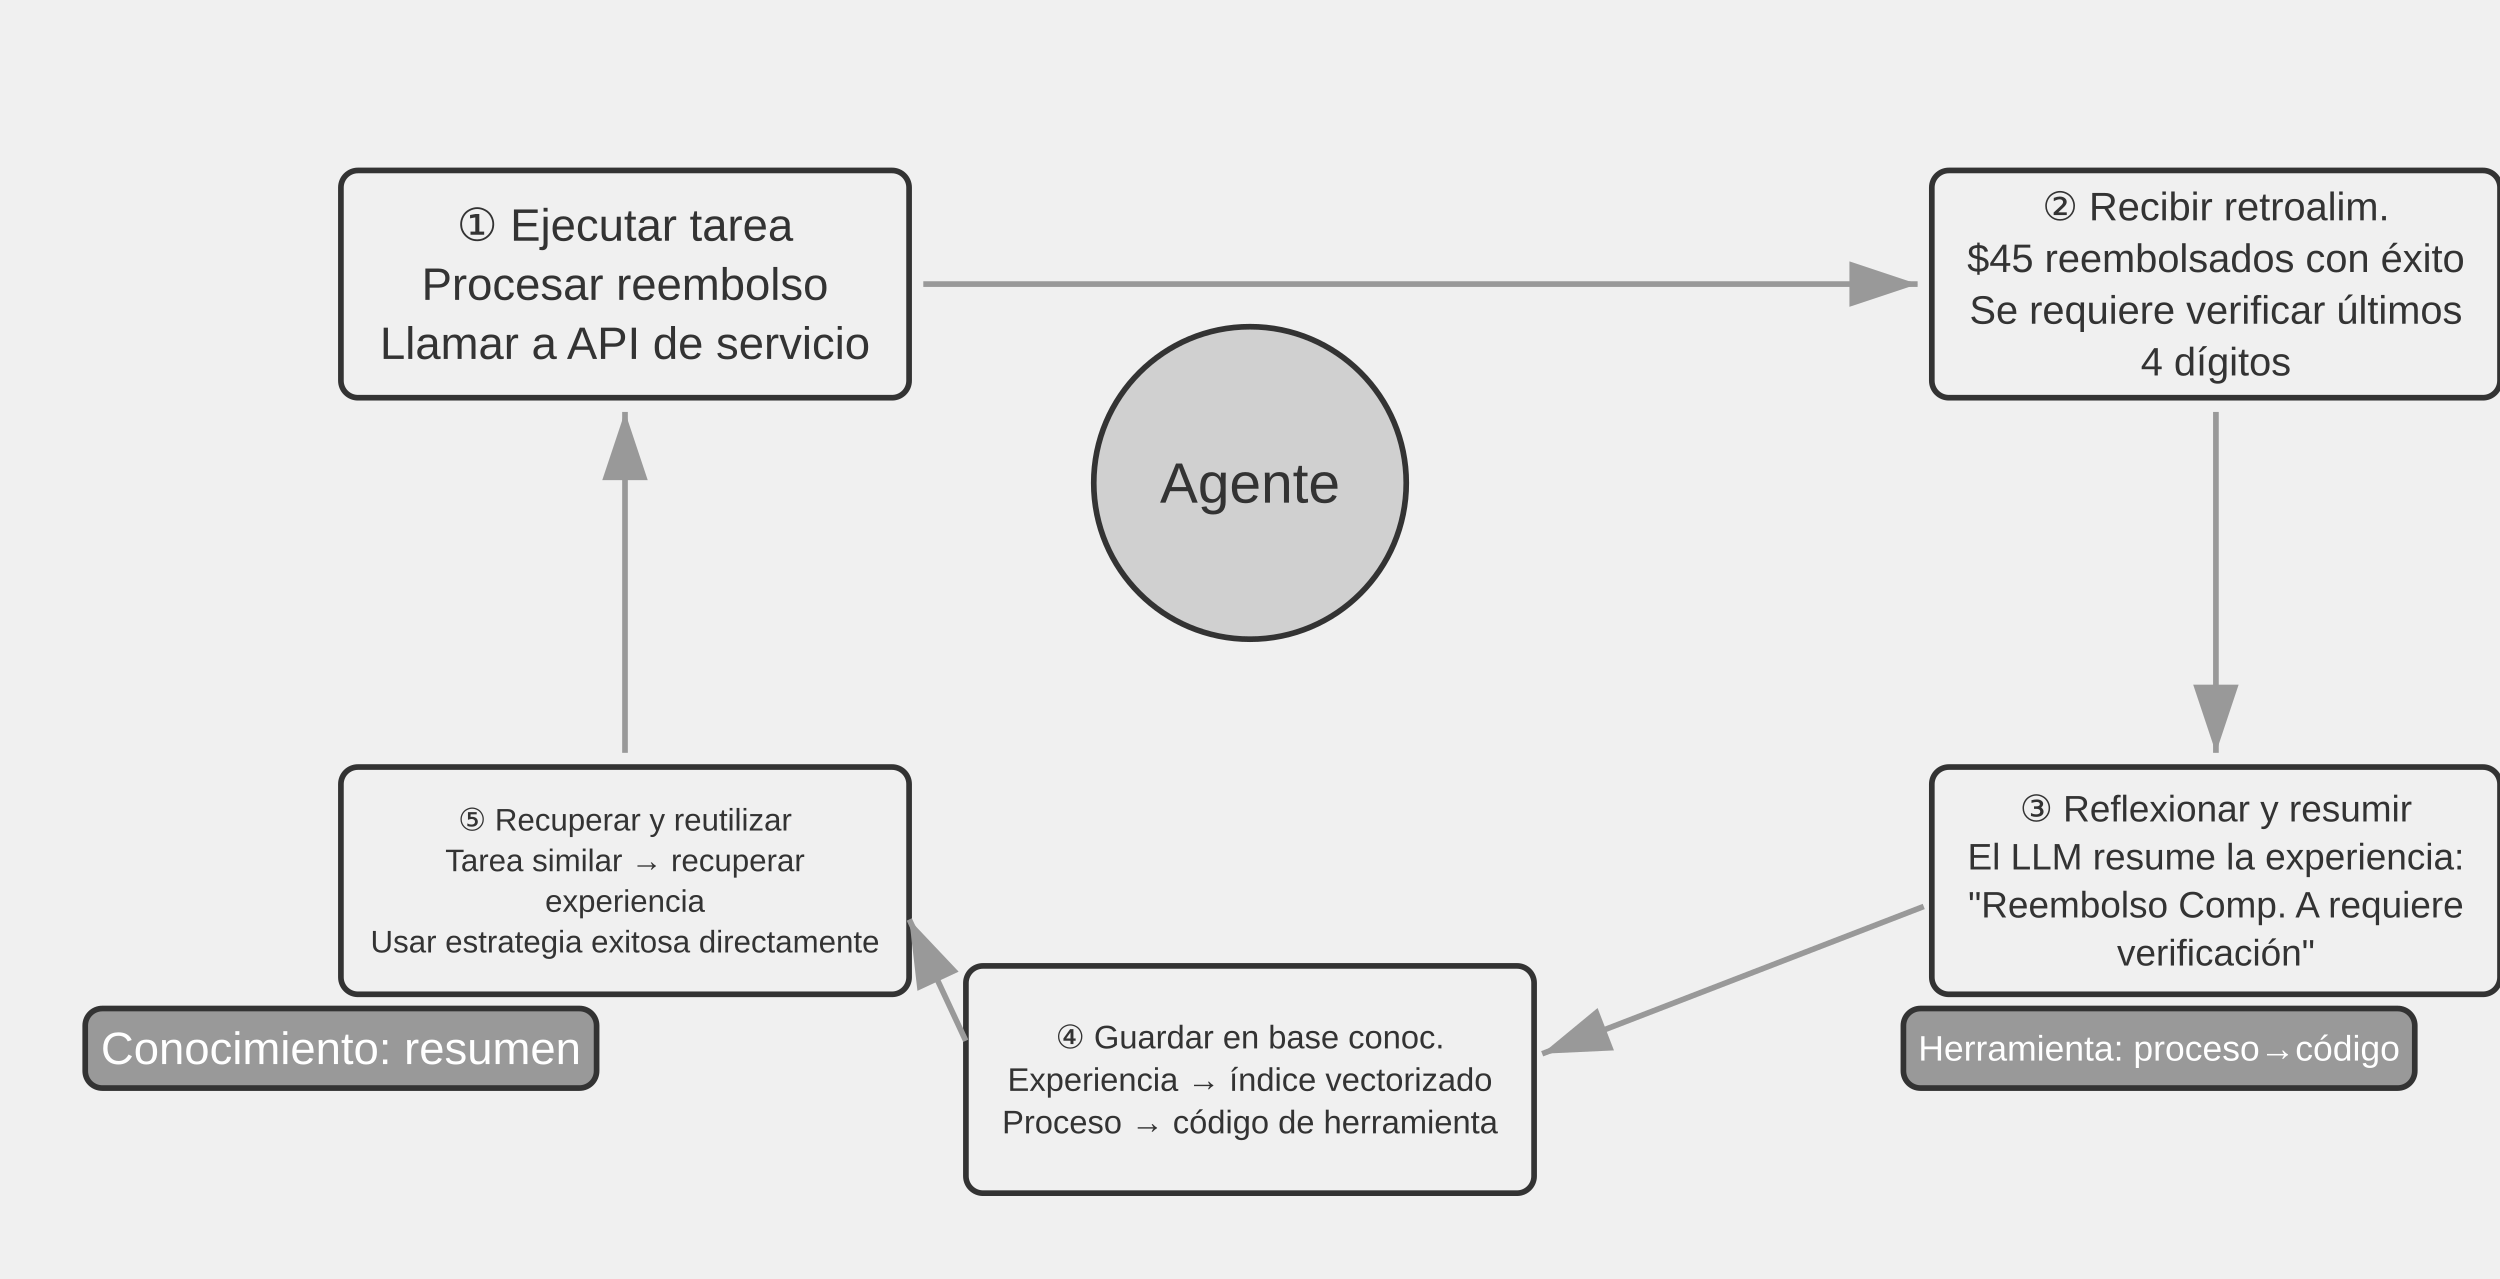
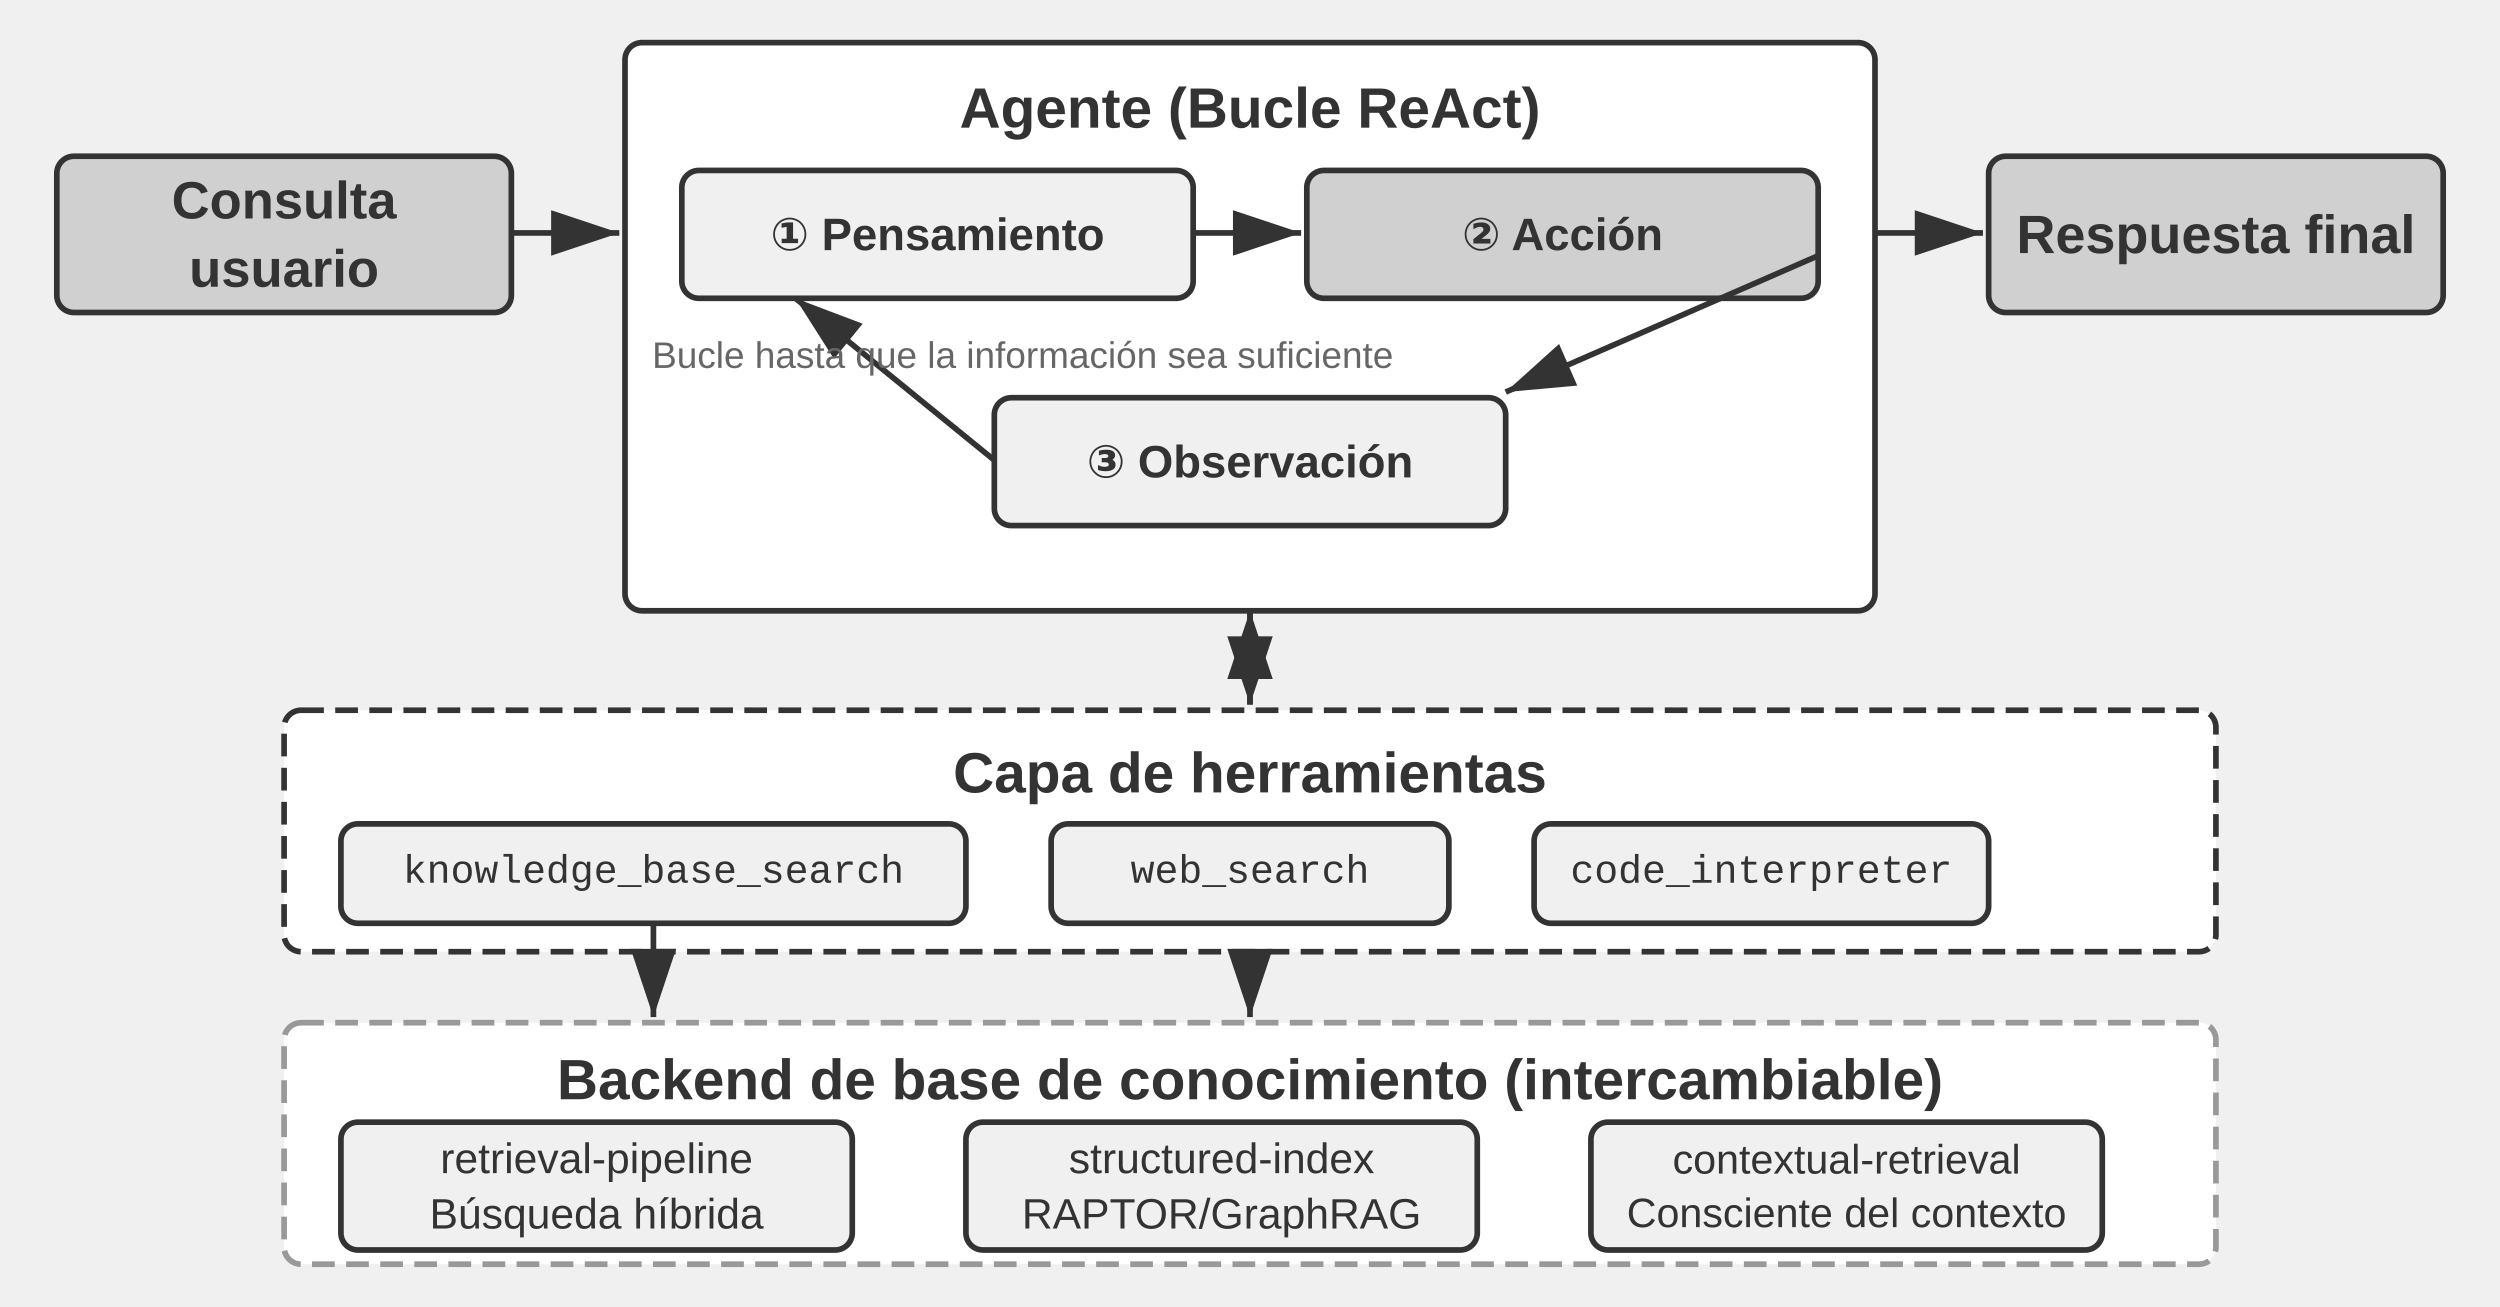
- <svg xmlns="http://www.w3.org/2000/svg" viewBox="0 40 880 450" width="880" height="450" style="background:#ffffff">
+ <svg xmlns="http://www.w3.org/2000/svg" viewBox="0 40 880 460" width="880" height="460" style="background:#ffffff">
  <defs>
    <marker id="ah" markerWidth="12" markerHeight="8" refX="12" refY="4" orient="auto">
      <polygon points="0 0, 12 4, 0 8" fill="#333333" />
    </marker>
    <marker id="ah-light" markerWidth="12" markerHeight="8" refX="12" refY="4" orient="auto">
      <polygon points="0 0, 12 4, 0 8" fill="#999999" />
    </marker>
  </defs>
-   <circle cx="440" cy="210" r="55" fill="#d0d0d0" stroke="#333333" stroke-width="2" />
-   <text x="440" y="210" font-family="Arial, 'Helvetica Neue', Helvetica, 'PingFang SC', 'Microsoft YaHei', sans-serif" font-size="20" fill="#333333" text-anchor="middle" dominant-baseline="central">Agente</text>
-   <rect x="120" y="100" width="200" height="80" rx="6" fill="#f0f0f0" stroke="#333333" stroke-width="2" />
-   <text x="220.0" y="119.2" font-family="Arial, 'Helvetica Neue', Helvetica, 'PingFang SC', 'Microsoft YaHei', sans-serif" font-size="16" fill="#333333" text-anchor="middle" dominant-baseline="central" font-weight="normal">① Ejecutar tarea</text>
-   <text x="220.0" y="140.0" font-family="Arial, 'Helvetica Neue', Helvetica, 'PingFang SC', 'Microsoft YaHei', sans-serif" font-size="16" fill="#333333" text-anchor="middle" dominant-baseline="central" font-weight="normal">Procesar reembolso</text>
-   <text x="220.0" y="160.8" font-family="Arial, 'Helvetica Neue', Helvetica, 'PingFang SC', 'Microsoft YaHei', sans-serif" font-size="16" fill="#333333" text-anchor="middle" dominant-baseline="central" font-weight="normal">Llamar a API de servicio</text>
-   <rect x="680" y="100" width="200" height="80" rx="6" fill="#f0f0f0" stroke="#333333" stroke-width="2" />
-   <text x="780.0" y="112.7" font-family="Arial, 'Helvetica Neue', Helvetica, 'PingFang SC', 'Microsoft YaHei', sans-serif" font-size="14.0" fill="#333333" text-anchor="middle" dominant-baseline="central" font-weight="normal">② Recibir retroalim.</text>
-   <text x="780.0" y="130.9" font-family="Arial, 'Helvetica Neue', Helvetica, 'PingFang SC', 'Microsoft YaHei', sans-serif" font-size="14.0" fill="#333333" text-anchor="middle" dominant-baseline="central" font-weight="normal">$45 reembolsados con éxito</text>
-   <text x="780.0" y="149.1" font-family="Arial, 'Helvetica Neue', Helvetica, 'PingFang SC', 'Microsoft YaHei', sans-serif" font-size="14.0" fill="#333333" text-anchor="middle" dominant-baseline="central" font-weight="normal">Se requiere verificar últimos</text>
-   <text x="780.0" y="167.3" font-family="Arial, 'Helvetica Neue', Helvetica, 'PingFang SC', 'Microsoft YaHei', sans-serif" font-size="14.0" fill="#333333" text-anchor="middle" dominant-baseline="central" font-weight="normal">4 dígitos</text>
-   <rect x="680" y="310" width="200" height="80" rx="6" fill="#f0f0f0" stroke="#333333" stroke-width="2" />
-   <text x="780.0" y="324.65" font-family="Arial, 'Helvetica Neue', Helvetica, 'PingFang SC', 'Microsoft YaHei', sans-serif" font-size="13.0" fill="#333333" text-anchor="middle" dominant-baseline="central" font-weight="normal">③ Reflexionar y resumir</text>
-   <text x="780.0" y="341.55" font-family="Arial, 'Helvetica Neue', Helvetica, 'PingFang SC', 'Microsoft YaHei', sans-serif" font-size="13.0" fill="#333333" text-anchor="middle" dominant-baseline="central" font-weight="normal">El LLM resume la experiencia:</text>
-   <text x="780.0" y="358.45" font-family="Arial, 'Helvetica Neue', Helvetica, 'PingFang SC', 'Microsoft YaHei', sans-serif" font-size="13.0" fill="#333333" text-anchor="middle" dominant-baseline="central" font-weight="normal">"Reembolso Comp. A requiere</text>
-   <text x="780.0" y="375.35" font-family="Arial, 'Helvetica Neue', Helvetica, 'PingFang SC', 'Microsoft YaHei', sans-serif" font-size="13.0" fill="#333333" text-anchor="middle" dominant-baseline="central" font-weight="normal">verificación"</text>
-   <rect x="340" y="380" width="200" height="80" rx="6" fill="#f0f0f0" stroke="#333333" stroke-width="2" />
-   <text x="440.0" y="405.05" font-family="Arial, 'Helvetica Neue', Helvetica, 'PingFang SC', 'Microsoft YaHei', sans-serif" font-size="11.5" fill="#333333" text-anchor="middle" dominant-baseline="central" font-weight="normal">④ Guardar en base conoc.</text>
-   <text x="440.0" y="420.0" font-family="Arial, 'Helvetica Neue', Helvetica, 'PingFang SC', 'Microsoft YaHei', sans-serif" font-size="11.5" fill="#333333" text-anchor="middle" dominant-baseline="central" font-weight="normal">Experiencia → índice vectorizado</text>
-   <text x="440.0" y="434.95" font-family="Arial, 'Helvetica Neue', Helvetica, 'PingFang SC', 'Microsoft YaHei', sans-serif" font-size="11.5" fill="#333333" text-anchor="middle" dominant-baseline="central" font-weight="normal">Proceso → código de herramienta</text>
-   <rect x="120" y="310" width="200" height="80" rx="6" fill="#f0f0f0" stroke="#333333" stroke-width="2" />
-   <text x="220.0" y="328.55" font-family="Arial, 'Helvetica Neue', Helvetica, 'PingFang SC', 'Microsoft YaHei', sans-serif" font-size="11.0" fill="#333333" text-anchor="middle" dominant-baseline="central" font-weight="normal">⑤ Recuperar y reutilizar</text>
-   <text x="220.0" y="342.85" font-family="Arial, 'Helvetica Neue', Helvetica, 'PingFang SC', 'Microsoft YaHei', sans-serif" font-size="11.0" fill="#333333" text-anchor="middle" dominant-baseline="central" font-weight="normal">Tarea similar → recuperar</text>
-   <text x="220.0" y="357.15" font-family="Arial, 'Helvetica Neue', Helvetica, 'PingFang SC', 'Microsoft YaHei', sans-serif" font-size="11.0" fill="#333333" text-anchor="middle" dominant-baseline="central" font-weight="normal">experiencia</text>
-   <text x="220.0" y="371.45" font-family="Arial, 'Helvetica Neue', Helvetica, 'PingFang SC', 'Microsoft YaHei', sans-serif" font-size="11.0" fill="#333333" text-anchor="middle" dominant-baseline="central" font-weight="normal">Usar estrategia exitosa directamente</text>
-   <line x1="325.0" y1="140.0" x2="675.0" y2="140.0" stroke="#999999" stroke-width="2" marker-end="url(#ah-light)" />
-   <line x1="780.0" y1="185.0" x2="780.0" y2="305.0" stroke="#999999" stroke-width="2" marker-end="url(#ah-light)" />
-   <line x1="677.157" y1="359.074" x2="542.843" y2="410.926" stroke="#999999" stroke-width="2" marker-end="url(#ah-light)" />
-   <line x1="339.943" y1="406.356" x2="320.057" y2="363.644" stroke="#999999" stroke-width="2" marker-end="url(#ah-light)" />
-   <line x1="220.0" y1="305.0" x2="220.0" y2="185.0" stroke="#999999" stroke-width="2" marker-end="url(#ah-light)" />
-   <rect x="30" y="395" width="180" height="28" rx="6" fill="#999999" stroke="#333333" stroke-width="2" />
-   <text x="120" y="409" font-family="Arial, 'Helvetica Neue', Helvetica, 'PingFang SC', 'Microsoft YaHei', sans-serif" font-size="16" fill="#ffffff" text-anchor="middle" dominant-baseline="central" font-weight="normal">Conocimiento: resumen</text>
-   <rect x="670" y="395" width="180" height="28" rx="6" fill="#999999" stroke="#333333" stroke-width="2" />
-   <text x="760" y="409" font-family="Arial, 'Helvetica Neue', Helvetica, 'PingFang SC', 'Microsoft YaHei', sans-serif" font-size="12.5" fill="#ffffff" text-anchor="middle" dominant-baseline="central" font-weight="normal">Herramienta: proceso→código</text>
+   <rect x="220" y="55" width="440" height="200" rx="6" fill="#ffffff" stroke="#333333" stroke-width="2" />
+   <text x="440" y="78" font-family="Arial, 'Helvetica Neue', Helvetica, 'PingFang SC', 'Microsoft YaHei', sans-serif" font-size="20" fill="#333333" text-anchor="middle" dominant-baseline="central" font-weight="bold">Agente (Bucle ReAct)</text>
+   <rect x="240" y="100" width="180" height="45" rx="6" fill="#f0f0f0" stroke="#333333" stroke-width="2" />
+   <text x="330.0" y="122.5" font-family="Arial, 'Helvetica Neue', Helvetica, 'PingFang SC', 'Microsoft YaHei', sans-serif" font-size="16" fill="#333333" text-anchor="middle" dominant-baseline="central" font-weight="bold">① Pensamiento</text>
+   <rect x="460" y="100" width="180" height="45" rx="6" fill="#d0d0d0" stroke="#333333" stroke-width="2" />
+   <text x="550.0" y="122.5" font-family="Arial, 'Helvetica Neue', Helvetica, 'PingFang SC', 'Microsoft YaHei', sans-serif" font-size="16" fill="#333333" text-anchor="middle" dominant-baseline="central" font-weight="bold">② Acción</text>
+   <rect x="350" y="180" width="180" height="45" rx="6" fill="#f0f0f0" stroke="#333333" stroke-width="2" />
+   <text x="440.0" y="202.5" font-family="Arial, 'Helvetica Neue', Helvetica, 'PingFang SC', 'Microsoft YaHei', sans-serif" font-size="16" fill="#333333" text-anchor="middle" dominant-baseline="central" font-weight="bold">③ Observación</text>
+   <line x1="420" y1="122" x2="458" y2="122" stroke="#333333" stroke-width="2" marker-end="url(#ah)" />
+   <line x1="640" y1="130" x2="530" y2="178" stroke="#333333" stroke-width="2" marker-end="url(#ah)" />
+   <line x1="350" y1="202" x2="280" y2="145" stroke="#333333" stroke-width="2" marker-end="url(#ah)" />
+   <text x="360" y="165" font-family="Arial, 'Helvetica Neue', Helvetica, 'PingFang SC', 'Microsoft YaHei', sans-serif" font-size="13" fill="#666666" text-anchor="middle" dominant-baseline="central" font-weight="normal">Bucle hasta que la información sea suficiente</text>
+   <rect x="20" y="95" width="160" height="55" rx="6" fill="#d0d0d0" stroke="#333333" stroke-width="2" />
+   <text x="100.0" y="110.475" font-family="Arial, 'Helvetica Neue', Helvetica, 'PingFang SC', 'Microsoft YaHei', sans-serif" font-size="18.5" fill="#333333" text-anchor="middle" dominant-baseline="central" font-weight="bold">Consulta</text>
+   <text x="100.0" y="134.525" font-family="Arial, 'Helvetica Neue', Helvetica, 'PingFang SC', 'Microsoft YaHei', sans-serif" font-size="18.5" fill="#333333" text-anchor="middle" dominant-baseline="central" font-weight="bold">usuario</text>
+   <line x1="180" y1="122" x2="218" y2="122" stroke="#333333" stroke-width="2" marker-end="url(#ah)" />
+   <rect x="700" y="95" width="160" height="55" rx="6" fill="#d0d0d0" stroke="#333333" stroke-width="2" />
+   <text x="780.0" y="122.5" font-family="Arial, 'Helvetica Neue', Helvetica, 'PingFang SC', 'Microsoft YaHei', sans-serif" font-size="19.0" fill="#333333" text-anchor="middle" dominant-baseline="central" font-weight="bold">Respuesta final</text>
+   <line x1="660" y1="122" x2="698" y2="122" stroke="#333333" stroke-width="2" marker-end="url(#ah)" />
+   <rect x="100" y="290" width="680" height="85" rx="6" fill="#ffffff" stroke="#333333" stroke-width="2" stroke-dasharray="8,4" />
+   <text x="440" y="312" font-family="Arial, 'Helvetica Neue', Helvetica, 'PingFang SC', 'Microsoft YaHei', sans-serif" font-size="20" fill="#333333" text-anchor="middle" dominant-baseline="central" font-weight="bold">Capa de herramientas</text>
+   <rect x="120" y="330" width="220" height="35" rx="6" fill="#f0f0f0" stroke="#333333" stroke-width="2" />
+   <text x="230.0" y="347" font-family="'Courier New', Courier, monospace" font-size="14" fill="#333333" text-anchor="middle" dominant-baseline="central">knowledge_base_search</text>
+   <rect x="370" y="330" width="140" height="35" rx="6" fill="#f0f0f0" stroke="#333333" stroke-width="2" />
+   <text x="440.0" y="347" font-family="'Courier New', Courier, monospace" font-size="14" fill="#333333" text-anchor="middle" dominant-baseline="central">web_search</text>
+   <rect x="540" y="330" width="160" height="35" rx="6" fill="#f0f0f0" stroke="#333333" stroke-width="2" />
+   <text x="620.0" y="347" font-family="'Courier New', Courier, monospace" font-size="14" fill="#333333" text-anchor="middle" dominant-baseline="central">code_interpreter</text>
+   <line x1="440" y1="255" x2="440" y2="288" stroke="#333333" stroke-width="2" marker-end="url(#ah)" />
+   <line x1="440" y1="288" x2="440" y2="255" stroke="#333333" stroke-width="2" marker-end="url(#ah)" />
+   <rect x="100" y="400" width="680" height="85" rx="6" fill="#ffffff" stroke="#999999" stroke-width="2" stroke-dasharray="8,4" />
+   <text x="440" y="420" font-family="Arial, 'Helvetica Neue', Helvetica, 'PingFang SC', 'Microsoft YaHei', sans-serif" font-size="20" fill="#333333" text-anchor="middle" dominant-baseline="central" font-weight="bold">Backend de base de conocimiento (intercambiable)</text>
+   <rect x="120" y="435" width="180" height="45" rx="6" fill="#f0f0f0" stroke="#333333" stroke-width="2" />
+   <text x="210.0" y="447.75" font-family="Arial, 'Helvetica Neue', Helvetica, 'PingFang SC', 'Microsoft YaHei', sans-serif" font-size="15.0" fill="#333333" text-anchor="middle" dominant-baseline="central" font-weight="normal">retrieval-pipeline</text>
+   <text x="210.0" y="467.25" font-family="Arial, 'Helvetica Neue', Helvetica, 'PingFang SC', 'Microsoft YaHei', sans-serif" font-size="15.0" fill="#333333" text-anchor="middle" dominant-baseline="central" font-weight="normal">Búsqueda híbrida</text>
+   <rect x="340" y="435" width="180" height="45" rx="6" fill="#f0f0f0" stroke="#333333" stroke-width="2" />
+   <text x="430.0" y="447.75" font-family="Arial, 'Helvetica Neue', Helvetica, 'PingFang SC', 'Microsoft YaHei', sans-serif" font-size="15.0" fill="#333333" text-anchor="middle" dominant-baseline="central" font-weight="normal">structured-index</text>
+   <text x="430.0" y="467.25" font-family="Arial, 'Helvetica Neue', Helvetica, 'PingFang SC', 'Microsoft YaHei', sans-serif" font-size="15.0" fill="#333333" text-anchor="middle" dominant-baseline="central" font-weight="normal">RAPTOR/GraphRAG</text>
+   <rect x="560" y="435" width="180" height="45" rx="6" fill="#f0f0f0" stroke="#333333" stroke-width="2" />
+   <text x="650.0" y="448.075" font-family="Arial, 'Helvetica Neue', Helvetica, 'PingFang SC', 'Microsoft YaHei', sans-serif" font-size="14.5" fill="#333333" text-anchor="middle" dominant-baseline="central" font-weight="normal">contextual-retrieval</text>
+   <text x="650.0" y="466.925" font-family="Arial, 'Helvetica Neue', Helvetica, 'PingFang SC', 'Microsoft YaHei', sans-serif" font-size="14.5" fill="#333333" text-anchor="middle" dominant-baseline="central" font-weight="normal">Consciente del contexto</text>
+   <line x1="230" y1="365" x2="230" y2="398" stroke="#333333" stroke-width="2" marker-end="url(#ah)" />
+   <line x1="440" y1="375" x2="440" y2="398" stroke="#333333" stroke-width="2" marker-end="url(#ah)" />
</svg>
